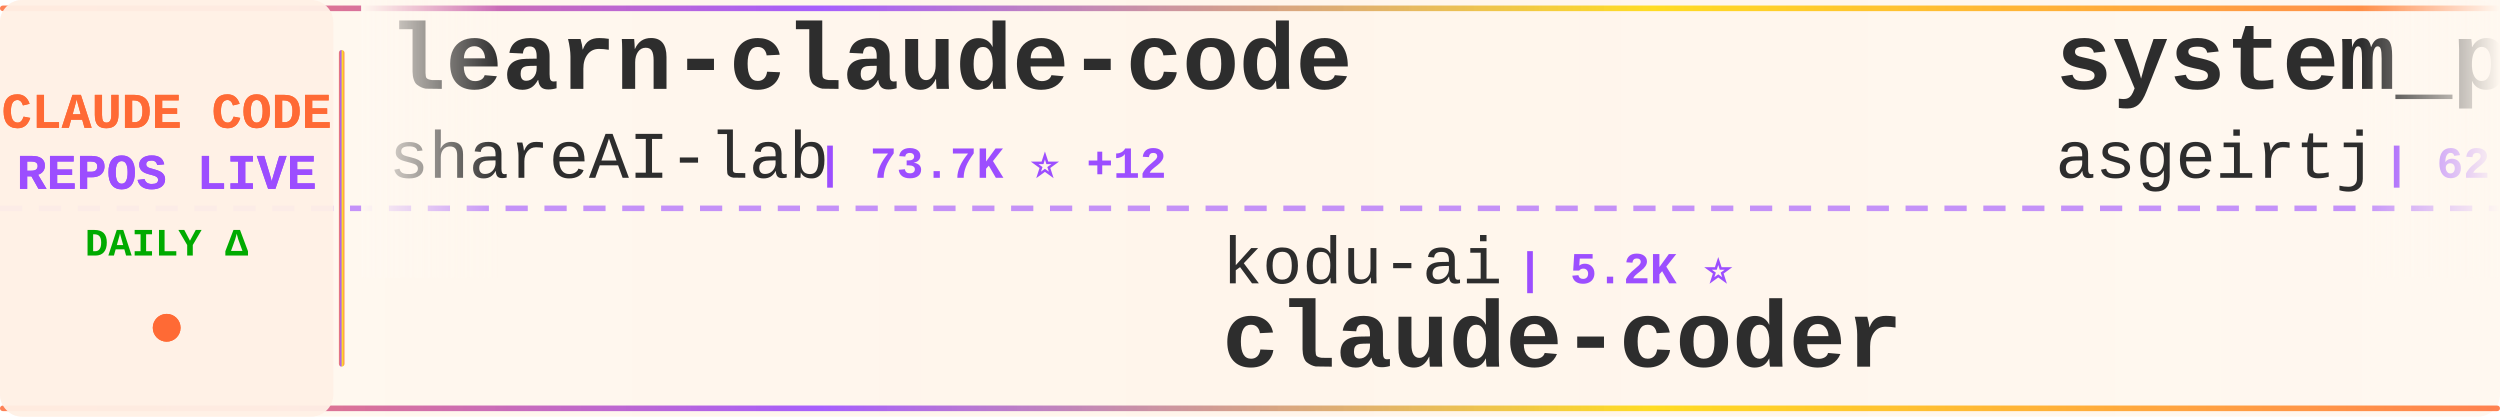
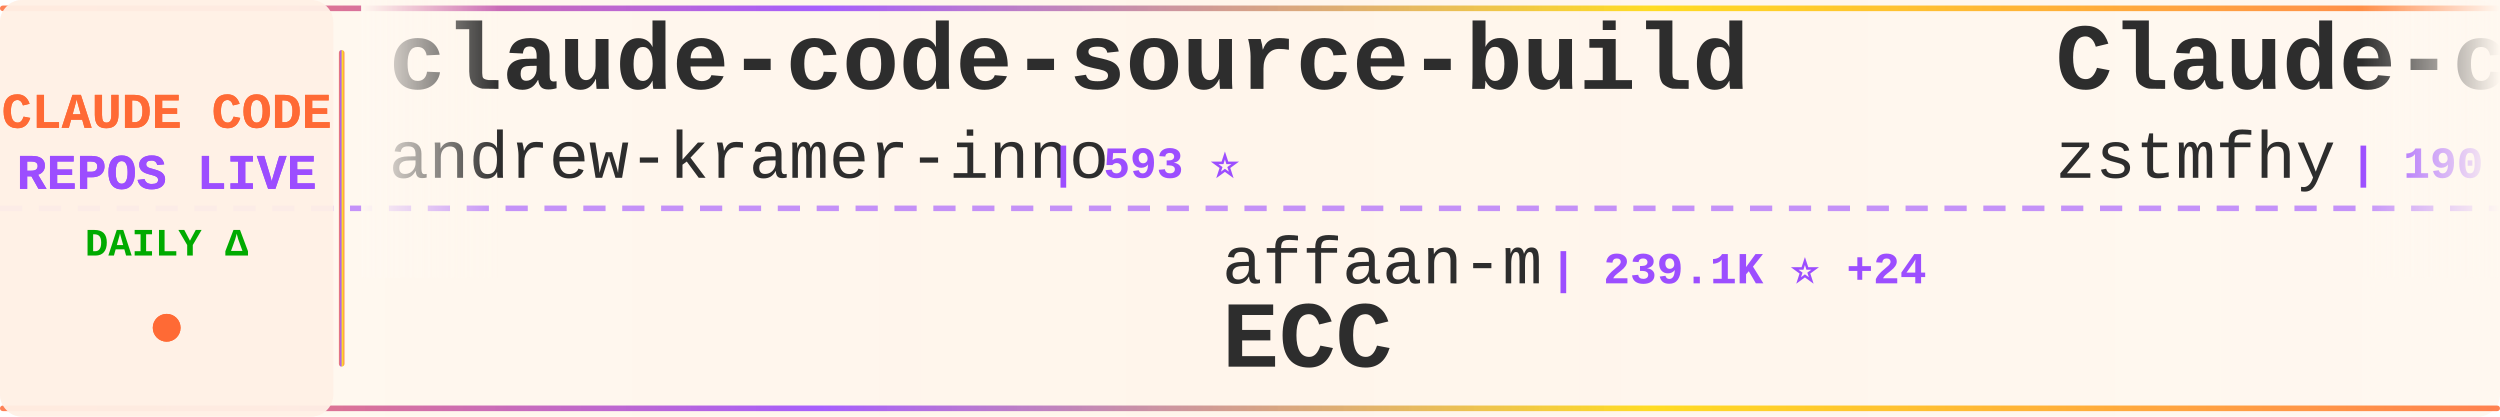
<svg xmlns="http://www.w3.org/2000/svg" width="900" height="150">
  <defs>
    <linearGradient id="tickerBg" x1="0%" y1="0%" x2="100%" y2="0%">
      <stop offset="0%" style="stop-color:#fff8f0;stop-opacity:0.98" />
      <stop offset="50%" style="stop-color:#fff5eb;stop-opacity:1" />
      <stop offset="100%" style="stop-color:#fff8f0;stop-opacity:0.98" />
    </linearGradient>
    <linearGradient id="borderGrad" x1="0%" y1="0%" x2="100%" y2="0%">
      <stop offset="0%" style="stop-color:#FF6B35;stop-opacity:0.85">
        <animate attributeName="stop-opacity" values="0.85;1;0.85" dur="2s" repeatCount="indefinite" />
      </stop>
      <stop offset="33%" style="stop-color:#9C4EFF;stop-opacity:0.9">
        <animate attributeName="stop-opacity" values="0.9;1;0.9" dur="2.2s" repeatCount="indefinite" />
      </stop>
      <stop offset="66%" style="stop-color:#FFD700;stop-opacity:0.85">
        <animate attributeName="stop-opacity" values="0.85;1;0.85" dur="1.8s" repeatCount="indefinite" />
      </stop>
      <stop offset="100%" style="stop-color:#FF6B35;stop-opacity:0.85">
        <animate attributeName="stop-opacity" values="0.85;1;0.85" dur="2s" repeatCount="indefinite" />
      </stop>
    </linearGradient>
    <filter id="textGlow">
      <feGaussianBlur stdDeviation="0.15" result="coloredBlur" />
      <feMerge>
        <feMergeNode in="coloredBlur" />
        <feMergeNode in="SourceGraphic" />
      </feMerge>
    </filter>
    <filter id="metricGlow">
      <feGaussianBlur stdDeviation="0.2" result="coloredBlur" />
      <feMerge>
        <feMergeNode in="coloredBlur" />
        <feMergeNode in="SourceGraphic" />
      </feMerge>
    </filter>
    <linearGradient id="leftFade" x1="0%" y1="0%" x2="100%" y2="0%">
      <stop offset="0%" style="stop-color:#fff8f0;stop-opacity:1" />
      <stop offset="100%" style="stop-color:#fff8f0;stop-opacity:0" />
    </linearGradient>
    <linearGradient id="rightFade" x1="0%" y1="0%" x2="100%" y2="0%">
      <stop offset="0%" style="stop-color:#fff8f0;stop-opacity:0" />
      <stop offset="100%" style="stop-color:#fff8f0;stop-opacity:1" />
    </linearGradient>
  </defs>
  <rect width="900" height="150" fill="url(#tickerBg)" rx="8" />
  <rect x="0" y="2" width="900" height="2" fill="url(#borderGrad)" rx="1" />
  <rect x="0" y="146" width="900" height="2" fill="url(#borderGrad)" rx="1" />
  <line x1="0" y1="75" x2="900" y2="75" stroke="#9C4EFF" stroke-width="2" stroke-dasharray="8 6" opacity="0.6" />
  <rect x="0" y="0" width="120" height="150" fill="#fff0e6" opacity="0.95" rx="8" />
  <text x="60" y="46" font-family="'Courier New', monospace" font-size="18" font-weight="bold" fill="#FF6B35" text-anchor="middle" filter="url(#textGlow)">
    CLAUDE CODE
  </text>
  <text x="60" y="68" font-family="'Courier New', monospace" font-size="18" font-weight="bold" fill="#9C4EFF" text-anchor="middle" filter="url(#textGlow)">
    REPOS LIVE
  </text>
  <text x="60" y="92" font-family="'Courier New', monospace" font-size="14" font-weight="bold" fill="#00aa00" text-anchor="middle">
    DAILY Δ
  </text>
  <circle cx="60" cy="118" r="5" fill="#FF6B35" filter="url(#metricGlow)">
    <animate attributeName="r" values="4;6;4" dur="1.5s" repeatCount="indefinite" />
    <animate attributeName="opacity" values="0.6;1;0.6" dur="1.5s" repeatCount="indefinite" />
  </circle>
  <rect x="122" y="18" width="2" height="114" fill="url(#borderGrad)" rx="1" />
  <clipPath id="tickerClip">
    <rect x="130" y="0" width="770" height="150" />
  </clipPath>
  <g clip-path="url(#tickerClip)">
    <g id="tickerItems">
      <animateTransform attributeName="transform" attributeType="XML" type="translate" from="0 0" to="-3000 0" dur="54s" repeatCount="indefinite" />
      <g transform="translate(0, 0)">
-         <text x="140" y="32" font-family="'Courier New', monospace" font-size="34" font-weight="bold" fill="#2d2d2d">learn-claude-code</text>
-         <text x="140" y="64" font-family="'Courier New', monospace" font-size="24" font-weight="normal" fill="#2d2d2d" opacity="1.0">shareAI-lab</text>
-         <text x="294" y="64" font-family="'Courier New', monospace" font-size="16" font-weight="bold" fill="#9C4EFF"> | 73.7K ⭐ +12</text>
+         <text x="140" y="32" font-family="'Courier New', monospace" font-size="34" font-weight="bold" fill="#2d2d2d">claude-code-source-build</text>
+         <text x="140" y="64" font-family="'Courier New', monospace" font-size="24" font-weight="normal" fill="#2d2d2d" opacity="1.0">andrew-kramer-inno</text>
+         <text x="378" y="64" font-family="'Courier New', monospace" font-size="16" font-weight="bold" fill="#9C4EFF"> | 593 ⭐</text>
      </g>
      <g transform="translate(300, 0)">
-         <text x="140" y="102" font-family="'Courier New', monospace" font-size="24" font-weight="normal" fill="#2d2d2d" opacity="1.0">kodu-ai</text>
-         <text x="246" y="102" font-family="'Courier New', monospace" font-size="16" font-weight="bold" fill="#9C4EFF"> | 5.2K ⭐</text>
-         <text x="140" y="132" font-family="'Courier New', monospace" font-size="34" font-weight="bold" fill="#2d2d2d">claude-coder</text>
+         <text x="140" y="102" font-family="'Courier New', monospace" font-size="24" font-weight="normal" fill="#2d2d2d" opacity="1.0">affaan-m</text>
+         <text x="258" y="102" font-family="'Courier New', monospace" font-size="16" font-weight="bold" fill="#9C4EFF"> | 239.1K ⭐ +24</text>
+         <text x="140" y="132" font-family="'Courier New', monospace" font-size="34" font-weight="bold" fill="#2d2d2d">ECC</text>
      </g>
      <g transform="translate(600, 0)">
-         <text x="140" y="32" font-family="'Courier New', monospace" font-size="34" font-weight="bold" fill="#2d2d2d">system_prompts_leaks</text>
-         <text x="140" y="64" font-family="'Courier New', monospace" font-size="24" font-weight="normal" fill="#2d2d2d" opacity="1.0">asgeirtj</text>
-         <text x="258" y="64" font-family="'Courier New', monospace" font-size="16" font-weight="bold" fill="#9C4EFF"> | 62.6K ⭐ +8</text>
-       </g>
-       <g transform="translate(900, 0)">
-         <text x="140" y="102" font-family="'Courier New', monospace" font-size="24" font-weight="normal" fill="#2d2d2d" opacity="1.0">777genius</text>
-         <text x="270" y="102" font-family="'Courier New', monospace" font-size="16" font-weight="bold" fill="#9C4EFF"> | 925 ⭐</text>
-         <text x="140" y="132" font-family="'Courier New', monospace" font-size="34" font-weight="bold" fill="#2d2d2d">claude-code-source-code</text>
-       </g>
-       <g transform="translate(1200, 0)">
-         <text x="140" y="32" font-family="'Courier New', monospace" font-size="34" font-weight="bold" fill="#2d2d2d">ECC</text>
-         <text x="140" y="64" font-family="'Courier New', monospace" font-size="24" font-weight="normal" fill="#2d2d2d" opacity="1.0">affaan-m</text>
-         <text x="258" y="64" font-family="'Courier New', monospace" font-size="16" font-weight="bold" fill="#9C4EFF"> | 239.0K ⭐ +23</text>
-       </g>
-       <g transform="translate(1500, 0)">
-         <text x="140" y="102" font-family="'Courier New', monospace" font-size="24" font-weight="normal" fill="#2d2d2d" opacity="1.0">wanshuiyin</text>
-         <text x="282" y="102" font-family="'Courier New', monospace" font-size="16" font-weight="bold" fill="#9C4EFF"> | 14.4K ⭐ +4</text>
-         <text x="140" y="132" font-family="'Courier New', monospace" font-size="34" font-weight="bold" fill="#2d2d2d">Auto-claude-code-researc...</text>
-       </g>
-       <g transform="translate(1800, 0)">
        <text x="140" y="32" font-family="'Courier New', monospace" font-size="34" font-weight="bold" fill="#2d2d2d">Claude-code</text>
        <text x="140" y="64" font-family="'Courier New', monospace" font-size="24" font-weight="normal" fill="#2d2d2d" opacity="1.0">zstmfhy</text>
        <text x="246" y="64" font-family="'Courier New', monospace" font-size="16" font-weight="bold" fill="#9C4EFF"> | 190 ⭐</text>
      </g>
+       <g transform="translate(900, 0)">
+         <text x="140" y="102" font-family="'Courier New', monospace" font-size="24" font-weight="normal" fill="#2d2d2d" opacity="1.0">Chachamaru127</text>
+         <text x="318" y="102" font-family="'Courier New', monospace" font-size="16" font-weight="bold" fill="#9C4EFF"> | 3.0K ⭐</text>
+         <text x="140" y="132" font-family="'Courier New', monospace" font-size="34" font-weight="bold" fill="#2d2d2d">claude-code-harness</text>
+       </g>
+       <g transform="translate(1200, 0)">
+         <text x="140" y="32" font-family="'Courier New', monospace" font-size="34" font-weight="bold" fill="#2d2d2d">claude-code-infrastructu...</text>
+         <text x="140" y="64" font-family="'Courier New', monospace" font-size="24" font-weight="normal" fill="#2d2d2d" opacity="1.0">diet103</text>
+         <text x="246" y="64" font-family="'Courier New', monospace" font-size="16" font-weight="bold" fill="#9C4EFF"> | 10.0K ⭐ -1</text>
+       </g>
+       <g transform="translate(1500, 0)">
+         <text x="140" y="102" font-family="'Courier New', monospace" font-size="24" font-weight="normal" fill="#2d2d2d" opacity="1.0">AICoderTudou</text>
+         <text x="306" y="102" font-family="'Courier New', monospace" font-size="16" font-weight="bold" fill="#9C4EFF"> | 497 ⭐</text>
+         <text x="140" y="132" font-family="'Courier New', monospace" font-size="34" font-weight="bold" fill="#2d2d2d">claude-code-tudou</text>
+       </g>
+       <g transform="translate(1800, 0)">
+         <text x="140" y="32" font-family="'Courier New', monospace" font-size="34" font-weight="bold" fill="#2d2d2d">claude-code-sourcemap</text>
+         <text x="140" y="64" font-family="'Courier New', monospace" font-size="24" font-weight="normal" fill="#2d2d2d" opacity="1.0">ChinaSiro</text>
+         <text x="270" y="64" font-family="'Courier New', monospace" font-size="16" font-weight="bold" fill="#9C4EFF"> | 9.6K ⭐ +1</text>
+       </g>
      <g transform="translate(2100, 0)">
-         <text x="140" y="102" font-family="'Courier New', monospace" font-size="24" font-weight="normal" fill="#2d2d2d" opacity="1.0">Maciek-roboblog</text>
-         <text x="342" y="102" font-family="'Courier New', monospace" font-size="16" font-weight="bold" fill="#9C4EFF"> | 8.6K ⭐</text>
-         <text x="140" y="132" font-family="'Courier New', monospace" font-size="34" font-weight="bold" fill="#2d2d2d">Claude-Code-Usage-Monito...</text>
+         <text x="140" y="102" font-family="'Courier New', monospace" font-size="24" font-weight="normal" fill="#2d2d2d" opacity="1.0">zebbern</text>
+         <text x="246" y="102" font-family="'Courier New', monospace" font-size="16" font-weight="bold" fill="#9C4EFF"> | 4.5K ⭐</text>
+         <text x="140" y="132" font-family="'Courier New', monospace" font-size="34" font-weight="bold" fill="#2d2d2d">claude-code-guide</text>
      </g>
      <g transform="translate(2400, 0)">
-         <text x="140" y="32" font-family="'Courier New', monospace" font-size="34" font-weight="bold" fill="#2d2d2d">claude-code-sourcemap</text>
-         <text x="140" y="64" font-family="'Courier New', monospace" font-size="24" font-weight="normal" fill="#2d2d2d" opacity="1.0">ChinaSiro</text>
-         <text x="270" y="64" font-family="'Courier New', monospace" font-size="16" font-weight="bold" fill="#9C4EFF"> | 9.6K ⭐</text>
+         <text x="140" y="32" font-family="'Courier New', monospace" font-size="34" font-weight="bold" fill="#2d2d2d">awesome-claude-code</text>
+         <text x="140" y="64" font-family="'Courier New', monospace" font-size="24" font-weight="normal" fill="#2d2d2d" opacity="1.0">jqueryscript</text>
+         <text x="306" y="64" font-family="'Courier New', monospace" font-size="16" font-weight="bold" fill="#9C4EFF"> | 493 ⭐</text>
      </g>
      <g transform="translate(2700, 0)">
-         <text x="140" y="102" font-family="'Courier New', monospace" font-size="24" font-weight="normal" fill="#2d2d2d" opacity="1.0">jqueryscript</text>
-         <text x="306" y="102" font-family="'Courier New', monospace" font-size="16" font-weight="bold" fill="#9C4EFF"> | 493 ⭐</text>
-         <text x="140" y="132" font-family="'Courier New', monospace" font-size="34" font-weight="bold" fill="#2d2d2d">awesome-claude-code</text>
+         <text x="140" y="102" font-family="'Courier New', monospace" font-size="24" font-weight="normal" fill="#2d2d2d" opacity="1.0">https-deeplearning-ai</text>
+         <text x="414" y="102" font-family="'Courier New', monospace" font-size="16" font-weight="bold" fill="#9C4EFF"> | 540 ⭐</text>
+         <text x="140" y="132" font-family="'Courier New', monospace" font-size="34" font-weight="bold" fill="#2d2d2d">sc-claude-code-files</text>
      </g>
      <g transform="translate(3000, 0)">
-         <text x="140" y="32" font-family="'Courier New', monospace" font-size="34" font-weight="bold" fill="#2d2d2d">learn-claude-code</text>
-         <text x="140" y="64" font-family="'Courier New', monospace" font-size="24" font-weight="normal" fill="#2d2d2d" opacity="1.0">shareAI-lab</text>
-         <text x="294" y="64" font-family="'Courier New', monospace" font-size="16" font-weight="bold" fill="#9C4EFF"> | 73.7K ⭐ +12</text>
+         <text x="140" y="32" font-family="'Courier New', monospace" font-size="34" font-weight="bold" fill="#2d2d2d">claude-code-source-build</text>
+         <text x="140" y="64" font-family="'Courier New', monospace" font-size="24" font-weight="normal" fill="#2d2d2d" opacity="1.0">andrew-kramer-inno</text>
+         <text x="378" y="64" font-family="'Courier New', monospace" font-size="16" font-weight="bold" fill="#9C4EFF"> | 593 ⭐</text>
      </g>
      <g transform="translate(3300, 0)">
-         <text x="140" y="102" font-family="'Courier New', monospace" font-size="24" font-weight="normal" fill="#2d2d2d" opacity="1.0">kodu-ai</text>
-         <text x="246" y="102" font-family="'Courier New', monospace" font-size="16" font-weight="bold" fill="#9C4EFF"> | 5.2K ⭐</text>
-         <text x="140" y="132" font-family="'Courier New', monospace" font-size="34" font-weight="bold" fill="#2d2d2d">claude-coder</text>
+         <text x="140" y="102" font-family="'Courier New', monospace" font-size="24" font-weight="normal" fill="#2d2d2d" opacity="1.0">affaan-m</text>
+         <text x="258" y="102" font-family="'Courier New', monospace" font-size="16" font-weight="bold" fill="#9C4EFF"> | 239.1K ⭐ +24</text>
+         <text x="140" y="132" font-family="'Courier New', monospace" font-size="34" font-weight="bold" fill="#2d2d2d">ECC</text>
      </g>
      <g transform="translate(3600, 0)">
-         <text x="140" y="32" font-family="'Courier New', monospace" font-size="34" font-weight="bold" fill="#2d2d2d">system_prompts_leaks</text>
-         <text x="140" y="64" font-family="'Courier New', monospace" font-size="24" font-weight="normal" fill="#2d2d2d" opacity="1.0">asgeirtj</text>
-         <text x="258" y="64" font-family="'Courier New', monospace" font-size="16" font-weight="bold" fill="#9C4EFF"> | 62.6K ⭐ +8</text>
+         <text x="140" y="32" font-family="'Courier New', monospace" font-size="34" font-weight="bold" fill="#2d2d2d">Claude-code</text>
+         <text x="140" y="64" font-family="'Courier New', monospace" font-size="24" font-weight="normal" fill="#2d2d2d" opacity="1.0">zstmfhy</text>
+         <text x="246" y="64" font-family="'Courier New', monospace" font-size="16" font-weight="bold" fill="#9C4EFF"> | 190 ⭐</text>
      </g>
      <g transform="translate(3900, 0)">
-         <text x="140" y="102" font-family="'Courier New', monospace" font-size="24" font-weight="normal" fill="#2d2d2d" opacity="1.0">777genius</text>
-         <text x="270" y="102" font-family="'Courier New', monospace" font-size="16" font-weight="bold" fill="#9C4EFF"> | 925 ⭐</text>
-         <text x="140" y="132" font-family="'Courier New', monospace" font-size="34" font-weight="bold" fill="#2d2d2d">claude-code-source-code</text>
+         <text x="140" y="102" font-family="'Courier New', monospace" font-size="24" font-weight="normal" fill="#2d2d2d" opacity="1.0">Chachamaru127</text>
+         <text x="318" y="102" font-family="'Courier New', monospace" font-size="16" font-weight="bold" fill="#9C4EFF"> | 3.0K ⭐</text>
+         <text x="140" y="132" font-family="'Courier New', monospace" font-size="34" font-weight="bold" fill="#2d2d2d">claude-code-harness</text>
      </g>
    </g>
  </g>
  <rect x="130" y="0" width="50" height="100" fill="url(#leftFade)" />
  <rect x="850" y="0" width="50" height="100" fill="url(#rightFade)" />
</svg>
